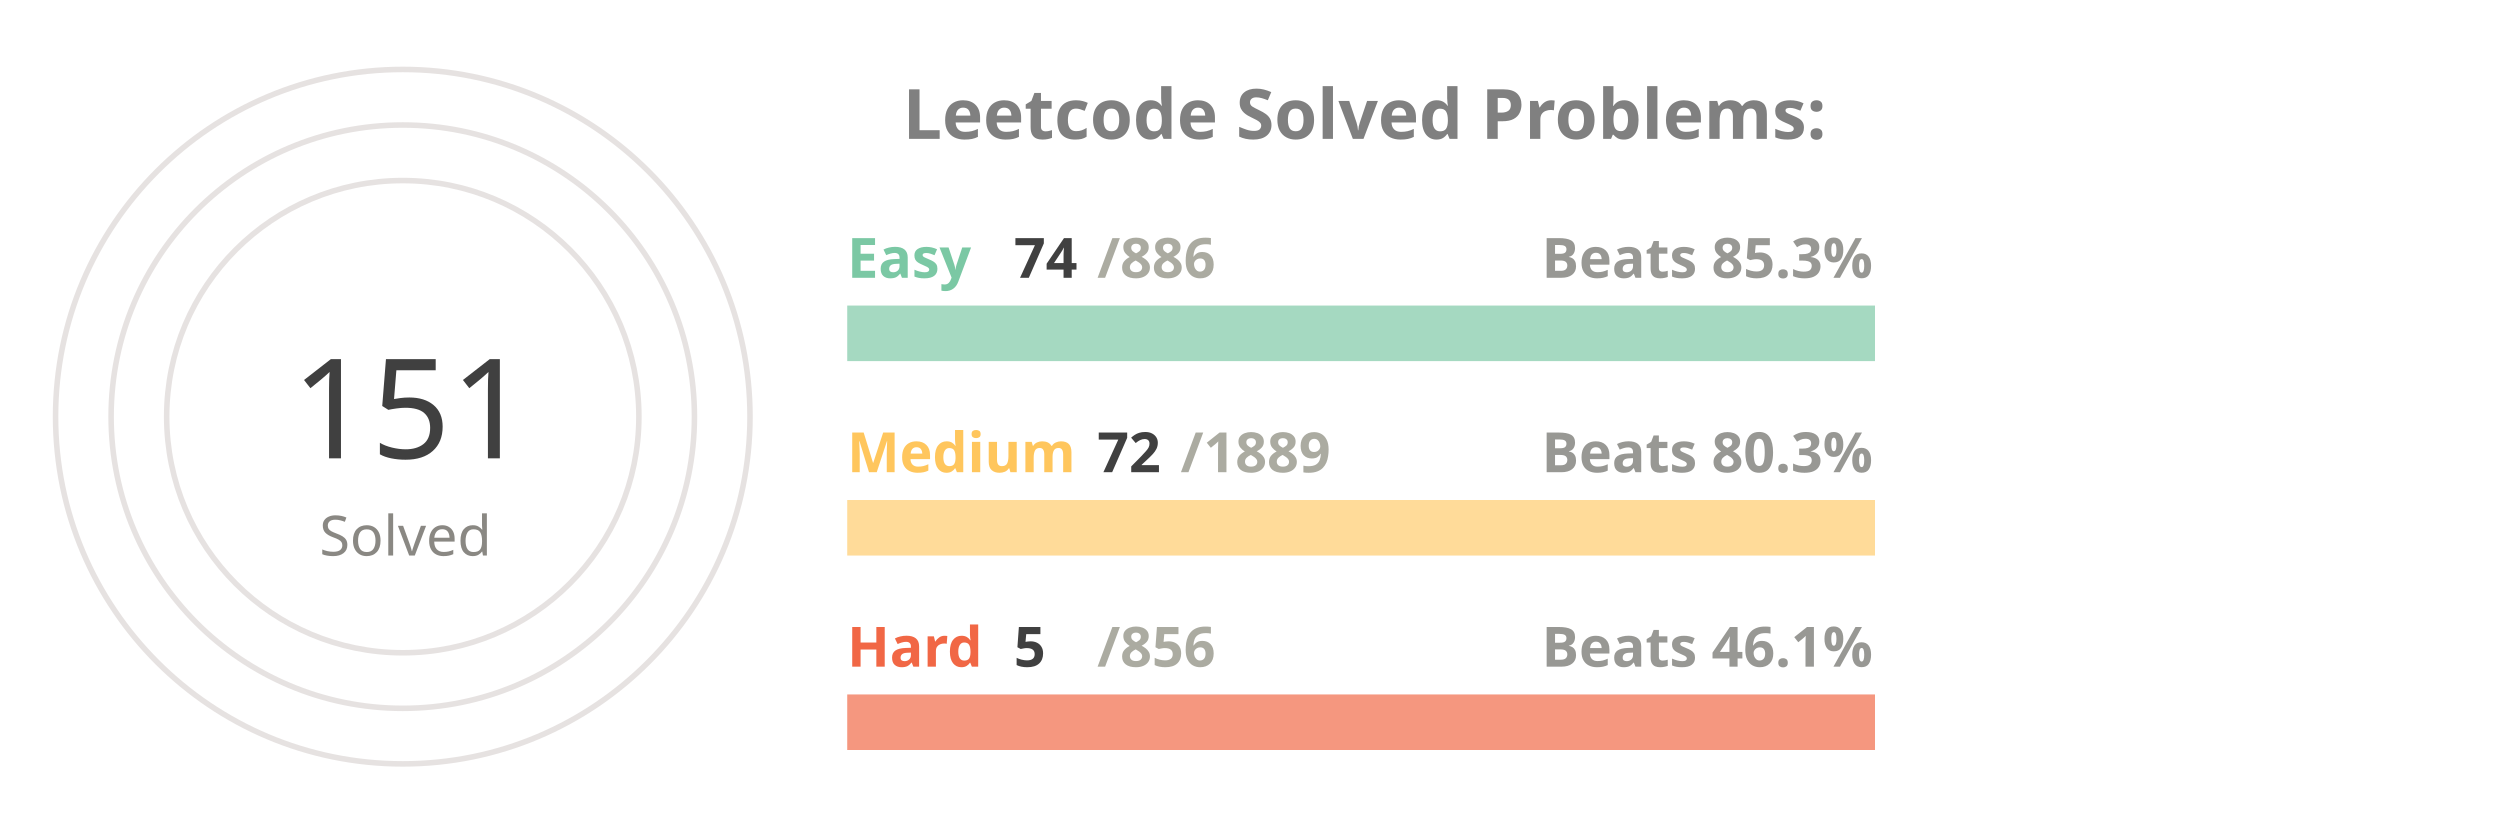
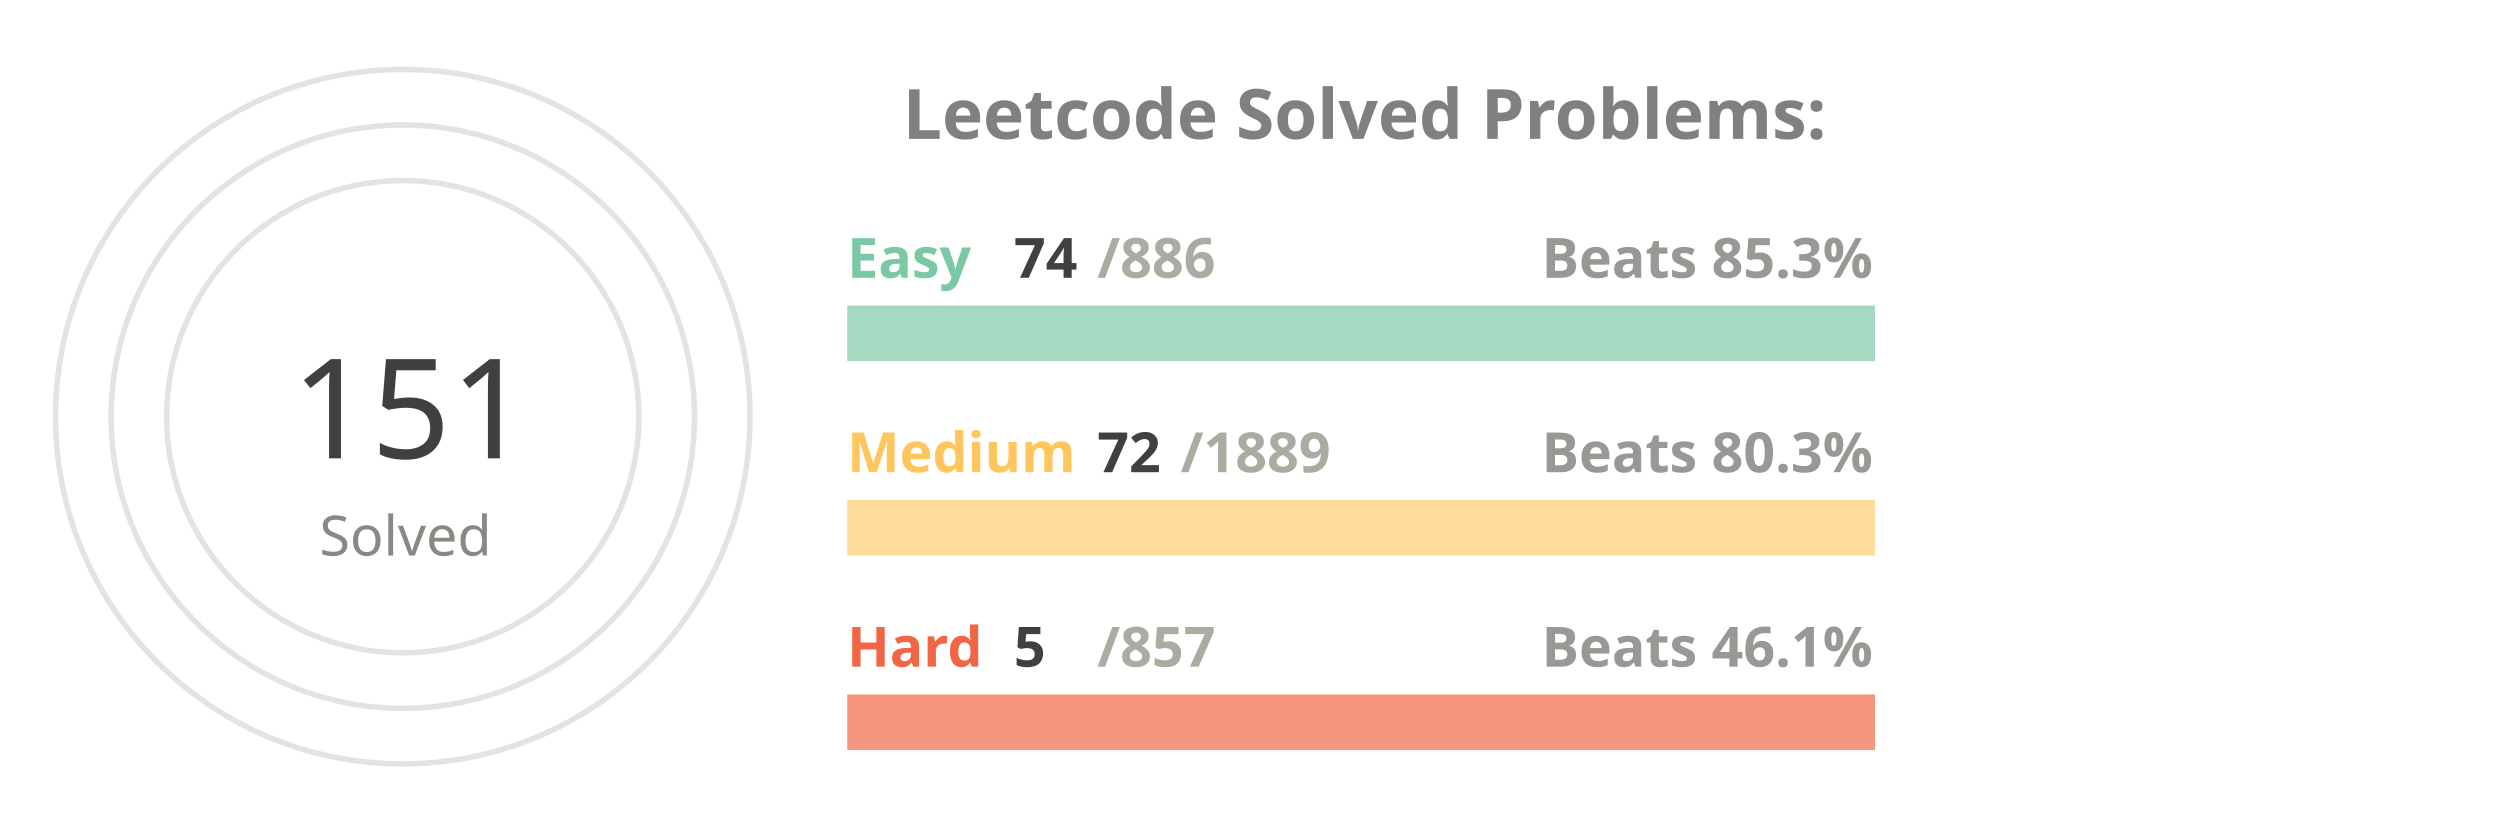
<svg xmlns="http://www.w3.org/2000/svg" viewBox="0 0 650 300" height="200px" width="600px">
  <style>
.label {
	font: bold 25px sans-serif;
	color: #404040;
	-webkit-text-stroke: 1px white;
  }
.name {
	font: bold 20px sans-serif;
	color: #404040;
  }

.line {
	stroke-dasharray: 1000;
	stroke-dashoffset: 1000;
	animation: dash 3.5s ease-in-out forwards;	
	animation-iteration-count: infinite;
	animation-direction: alternate-reverse;
}

.totalSum {
	font: 50px sans-serif;
}

.totalSumLabel {
	font: 20px sans-serif;
}

.path {
	stroke-dasharray: 1000;
	stroke-dashoffset: 1000;
	animation: dash 3.5s ease-in-out forwards;	
	animation-iteration-count: infinite;
	animation-direction: alternate-reverse;
}
  
@keyframes dash {
	to {
		stroke-dashoffset: 0;
	}
}

</style>
  <g stroke="#E6E2E1" fill="none" stroke-width="2">
    <circle cx="20" cy="150" r="125" />
    <circle cx="20" cy="150" r="105" />
    <circle cx="20" cy="150" r="85" />
  </g>
  <g fill="none" stroke-width="20">
    <line x1="180" y1="120" x2="550" y2="120" stroke="#a5d9c1" />
    <line x1="180" y1="190" x2="550" y2="190" stroke="#ffdb99" />
    <line x1="180" y1="260" x2="550" y2="260" stroke="#f5977f" />
  </g>
  <g fill="none" stroke-width="20" class="line">
    <line x1="180" y1="120" x2="210" y2="120" stroke="#7BC8A4" />
    <line x1="180" y1="190" x2="194" y2="190" stroke="#FFC65D" />
    <line x1="180" y1="260" x2="182" y2="260" stroke="#F16745" />
  </g>
  <g fill="none" stroke-width="20" stroke-linecap="round" class="path">
    <path d="M 20 25 A 125 125 45 0 1 78 39" stroke="#7BC8A4" />
    <path d="M 20 45 A 105 105 45 0 1 38 46" stroke="#FFC65D" />
    <path d="M 20 65 A 85 85 45 0 1 20 65" stroke="#F16745" />
  </g>
  <g class="name">
    <text x="180" y="100" fill="#7BC8A4">Easy</text>
    <text x="240" y="100" fill="#404040">74</text>
    <text x="270" y="100" fill="#ABABA1">/886</text>
    <text x="430" y="100" fill="#989894">Beats 85.3%</text>
    <text x="180" y="170" fill="#FFC65D">Medium</text>
    <text x="270" y="170" fill="#404040">72</text>
    <text x="300" y="170" fill="#ABABA1">/1889</text>
    <text x="430" y="170" fill="#989894">Beats 80.3%</text>
    <text x="180" y="240" fill="#F16745">Hard</text>
    <text x="240" y="240" fill="#404040">5</text>
-     <text x="270" y="240" fill="#ABABA1">/856</text>
+     <text x="270" y="240" fill="#ABABA1">/857</text>
    <text x="430" y="240" fill="#989894">Beats 46.1%</text>
  </g>
  <g>
    <text x="-20" y="165" fill="#404040" class="totalSum">151</text>
    <text x="-10" y="200" fill="#8A8883" class="totalSumLabel">Solved</text>
  </g>
  <g class="label">
    <text x="200" y="50" fill="gray">Leetcode Solved Problems:</text>
  </g>
</svg>
